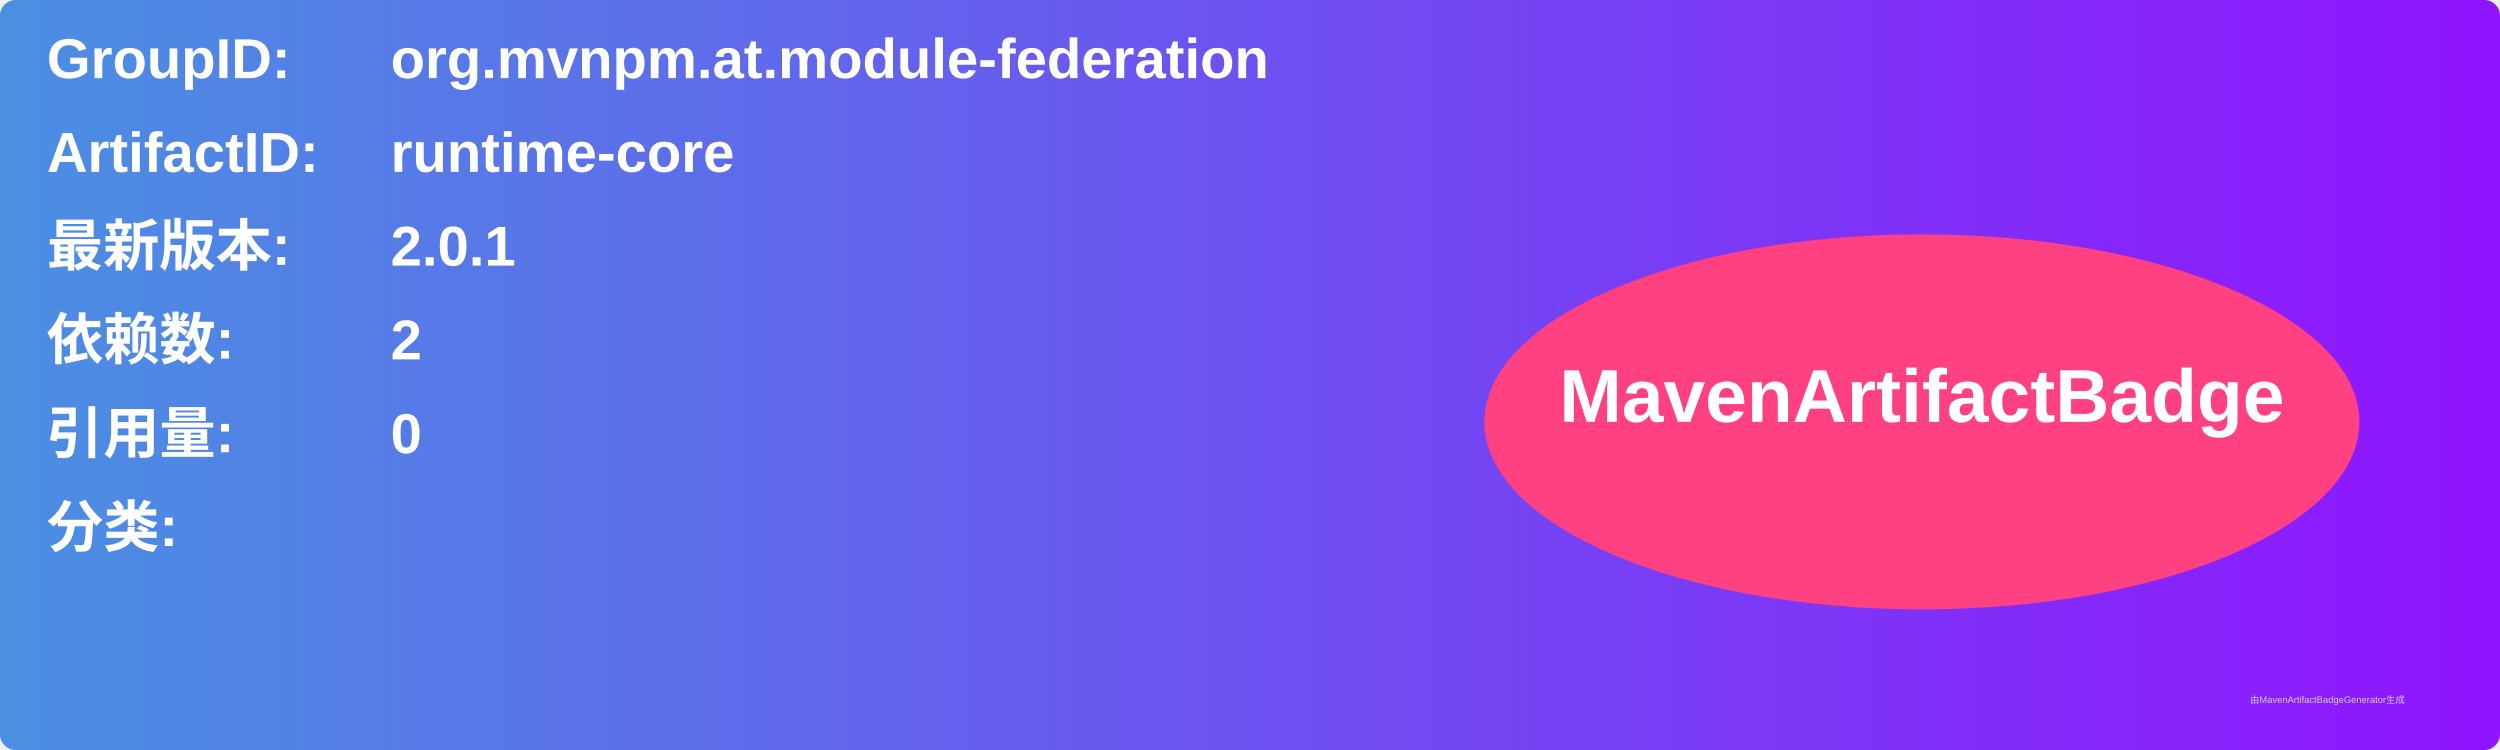
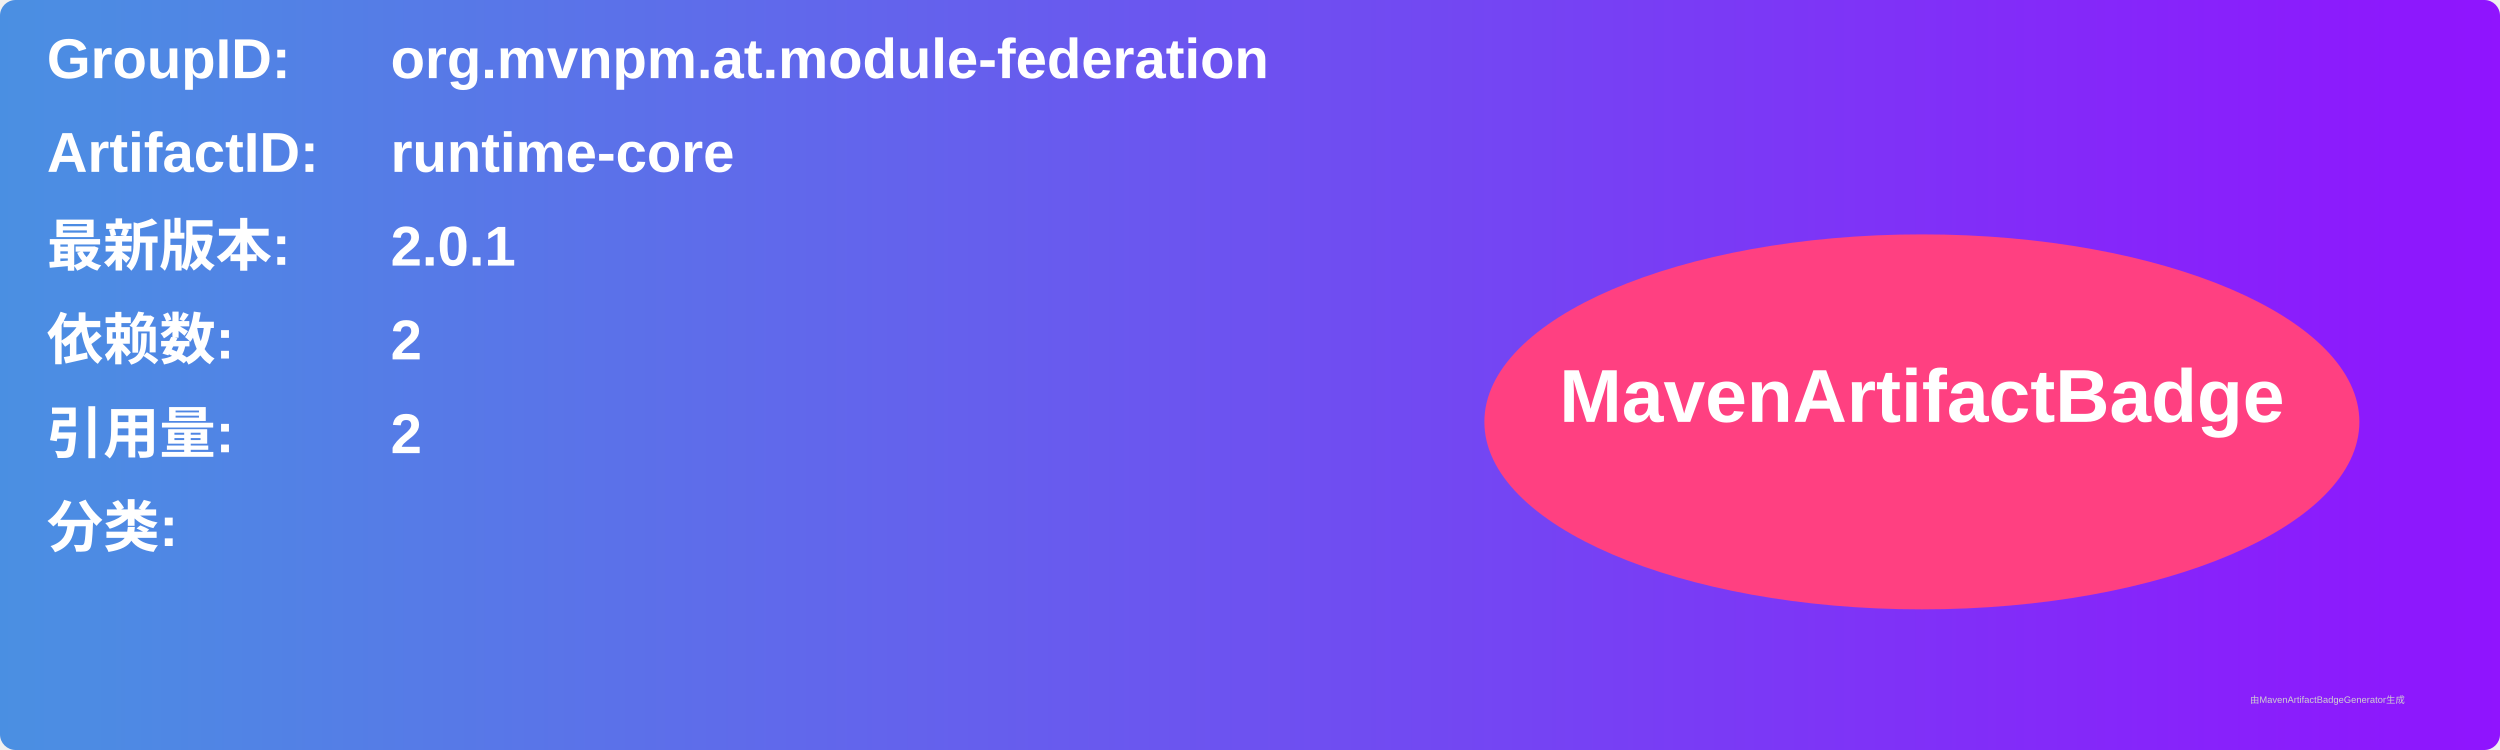
<svg xmlns="http://www.w3.org/2000/svg" width="800" height="240" viewBox="0 0 800 240">
  <linearGradient id="grad" x1="0%" y1="0%" x2="100%" y2="0%">
    <stop offset="0%" stop-color="#4a90e2" />
    <stop offset="100%" stop-color="#9013fe" />
  </linearGradient>
  <rect width="100%" height="100%" rx="5" ry="5" fill="url(#grad)" />
  <g transform="translate(15, 15)">
    <text x="0" y="10" font-family="Arial" font-size="18" fill="white" font-weight="bold" width="260">GroupID:</text>
    <text x="110" y="10" font-family="Arial" font-size="18" fill="white" font-weight="bold" width="460">org.mvnpm.at.module-federation</text>
    <text x="0" y="40" font-family="Arial" font-size="18" fill="white" font-weight="bold" width="260">ArtifactID:</text>
    <text x="110" y="40" font-family="Arial" font-size="18" fill="white" font-weight="bold" width="460">runtime-core</text>
    <text x="0" y="70" font-family="Arial" font-size="18" fill="white" font-weight="bold">最新版本:</text>
    <text x="110" y="70" font-family="Arial" font-size="18" fill="white" font-weight="bold">
      <tspan font-weight="bold">2.0.1</tspan>
    </text>
    <text x="0" y="100" font-family="Arial" font-size="18" fill="white" font-weight="bold">依赖数: </text>
    <text x="110" y="100" font-family="Arial" font-size="18" fill="white">
      <tspan font-weight="bold">2</tspan>
    </text>
    <text x="0" y="130" font-family="Arial" font-size="18" fill="white" font-weight="bold">引用量: </text>
    <text x="110" y="130" font-family="Arial" font-size="18" fill="white">
-       <tspan font-weight="bold">0</tspan>
+       <tspan font-weight="bold">2</tspan>
    </text>
    <text x="0" y="160" font-family="Arial" font-size="18" fill="white" font-weight="bold">分类:</text>
    <text x="10" y="190" font-family="Arial" font-size="10" fill="white">
      <tspan font-weight="bold" />
    </text>
    <ellipse cx="600" cy="120" rx="140" ry="60" fill="#ff4081" />
    <text x="600" y="120" text-anchor="middle" font-family="Arial" font-size="24" fill="white" font-weight="bold">MavenArtifactBadge</text>
  </g>
  <text x="720" y="225" font-family="Arial" font-size="3" fill="#d0d0d0">由MavenArtifactBadgeGenerator生成</text>
</svg>
